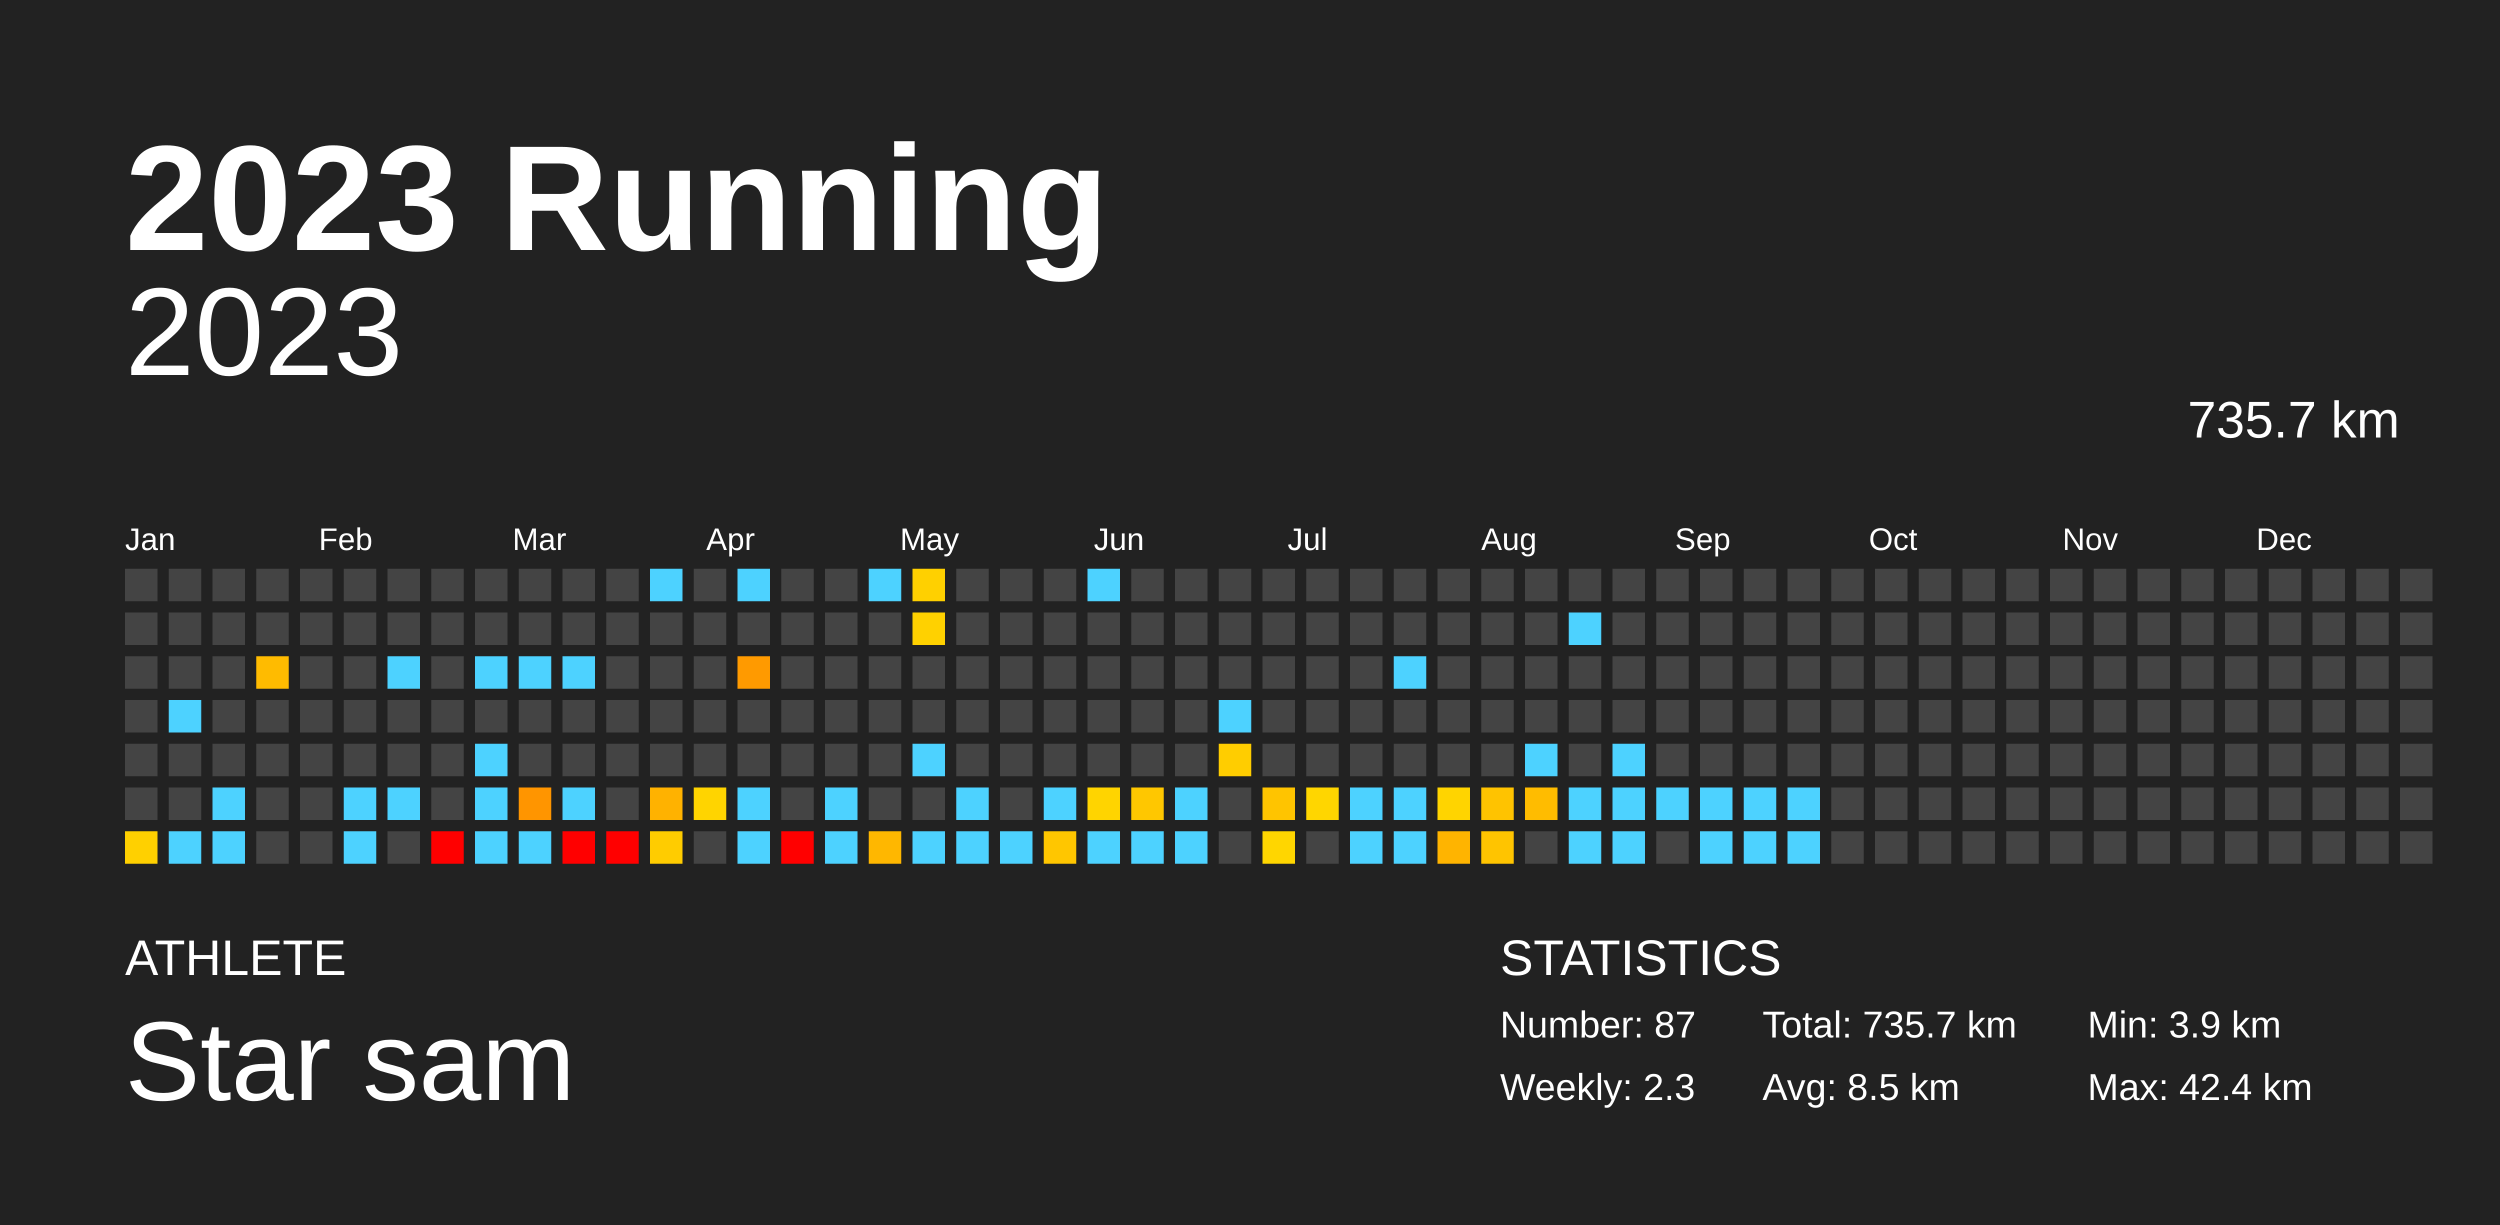
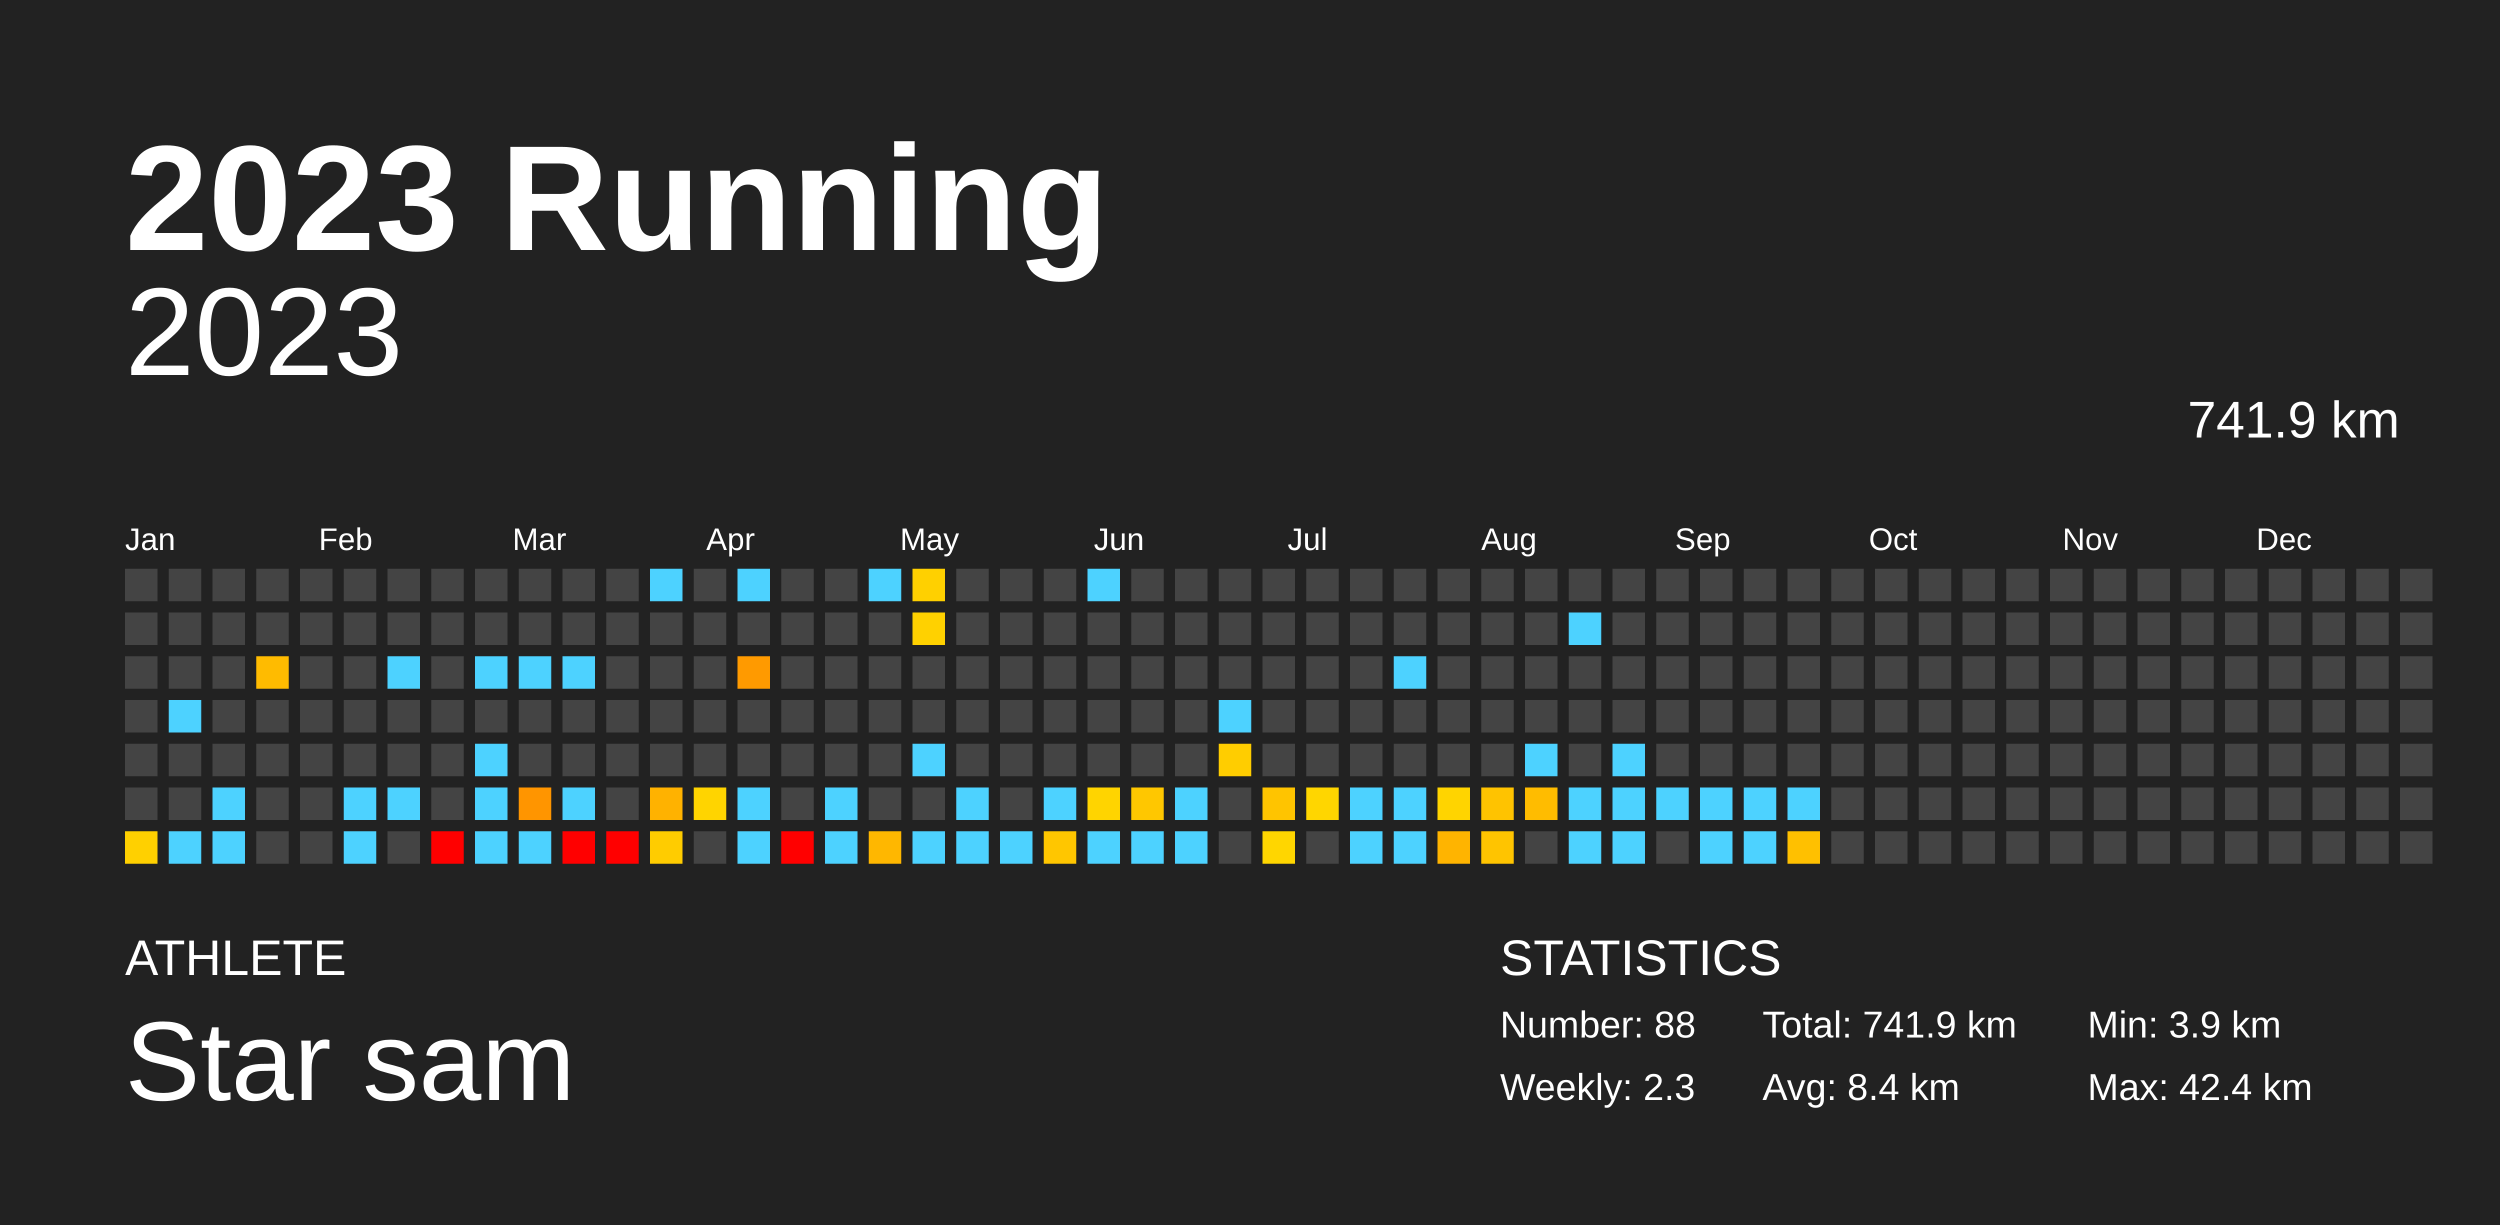
<svg xmlns="http://www.w3.org/2000/svg" baseProfile="full" height="98mm" version="1.1" viewBox="0,0,200,98" width="200mm">
  <defs />
  <rect fill="#222222" height="98" width="200" x="0" y="0" />
  <text fill="#FFFFFF" style="font-size:12px; font-family:Arial; font-weight:bold;" x="10" y="20">2023 Running</text>
  <text fill="#FFFFFF" style="font-size:4px; font-family:Arial" x="10" y="78">ATHLETE</text>
  <text fill="#FFFFFF" style="font-size:9px; font-family:Arial" x="10" y="88">Star sam</text>
  <text fill="#FFFFFF" style="font-size:4px; font-family:Arial" x="120" y="78">STATISTICS</text>
-   <text fill="#FFFFFF" style="font-size:3px; font-family:Arial" x="120" y="83">Number: 87</text>
+   <text fill="#FFFFFF" style="font-size:3px; font-family:Arial" x="120" y="83">Number: 88</text>
  <text fill="#FFFFFF" style="font-size:3px; font-family:Arial" x="120" y="88">Weekly: 2.3</text>
-   <text fill="#FFFFFF" style="font-size:3px; font-family:Arial" x="141" y="83">Total: 735.7 km</text>
-   <text fill="#FFFFFF" style="font-size:3px; font-family:Arial" x="141" y="88">Avg: 8.5 km</text>
+   <text fill="#FFFFFF" style="font-size:3px; font-family:Arial" x="141" y="83">Total: 741.9 km</text>
+   <text fill="#FFFFFF" style="font-size:3px; font-family:Arial" x="141" y="88">Avg: 8.4 km</text>
  <text fill="#FFFFFF" style="font-size:3px; font-family:Arial" x="167" y="83">Min: 3.9 km</text>
  <text fill="#FFFFFF" style="font-size:3px; font-family:Arial" x="167" y="88">Max: 42.4 km</text>
  <text alignment-baseline="hanging" fill="#FFFFFF" style="font-size:10.0px; font-family:Arial;" x="10" y="30">2023</text>
-   <text alignment-baseline="hanging" fill="#FFFFFF" style="font-size:4.125px; font-family:Arial;" x="175" y="35">735.7 km</text>
+   <text alignment-baseline="hanging" fill="#FFFFFF" style="font-size:4.125px; font-family:Arial;" x="175" y="35">741.9 km</text>
  <text fill="#FFFFFF" style="font-size:2.5px; font-family:Arial" x="10.0" y="44">Jan</text>
  <text fill="#FFFFFF" style="font-size:2.5px; font-family:Arial" x="25.5" y="44">Feb</text>
  <text fill="#FFFFFF" style="font-size:2.5px; font-family:Arial" x="41.0" y="44">Mar</text>
  <text fill="#FFFFFF" style="font-size:2.5px; font-family:Arial" x="56.5" y="44">Apr</text>
  <text fill="#FFFFFF" style="font-size:2.5px; font-family:Arial" x="72.0" y="44">May</text>
  <text fill="#FFFFFF" style="font-size:2.5px; font-family:Arial" x="87.5" y="44">Jun</text>
  <text fill="#FFFFFF" style="font-size:2.5px; font-family:Arial" x="103.0" y="44">Jul</text>
  <text fill="#FFFFFF" style="font-size:2.5px; font-family:Arial" x="118.5" y="44">Aug</text>
  <text fill="#FFFFFF" style="font-size:2.5px; font-family:Arial" x="134.0" y="44">Sep</text>
  <text fill="#FFFFFF" style="font-size:2.5px; font-family:Arial" x="149.5" y="44">Oct</text>
  <text fill="#FFFFFF" style="font-size:2.5px; font-family:Arial" x="165.0" y="44">Nov</text>
  <text fill="#FFFFFF" style="font-size:2.5px; font-family:Arial" x="180.5" y="44">Dec</text>
  <rect fill="#444444" height="2.6" width="2.6" x="10.0" y="45.5" />
  <rect fill="#444444" height="2.6" width="2.6" x="10.0" y="49.0" />
  <rect fill="#444444" height="2.6" width="2.6" x="10.0" y="52.5" />
  <rect fill="#444444" height="2.6" width="2.6" x="10.0" y="56.0" />
  <rect fill="#444444" height="2.6" width="2.6" x="10.0" y="59.5" />
  <rect fill="#444444" height="2.6" width="2.6" x="10.0" y="63.0" />
  <rect fill="#ffd000" height="2.6" width="2.6" x="10.0" y="66.5" />
  <rect fill="#444444" height="2.6" width="2.6" x="13.5" y="45.5" />
  <rect fill="#444444" height="2.6" width="2.6" x="13.5" y="49.0" />
  <rect fill="#444444" height="2.6" width="2.6" x="13.5" y="52.5" />
  <rect fill="#4dd2ff" height="2.6" width="2.6" x="13.5" y="56.0" />
  <rect fill="#444444" height="2.6" width="2.6" x="13.5" y="59.5" />
  <rect fill="#444444" height="2.6" width="2.6" x="13.5" y="63.0" />
  <rect fill="#4dd2ff" height="2.6" width="2.6" x="13.5" y="66.5" />
  <rect fill="#444444" height="2.6" width="2.6" x="17.0" y="45.5" />
  <rect fill="#444444" height="2.6" width="2.6" x="17.0" y="49.0" />
  <rect fill="#444444" height="2.6" width="2.6" x="17.0" y="52.5" />
  <rect fill="#444444" height="2.6" width="2.6" x="17.0" y="56.0" />
  <rect fill="#444444" height="2.6" width="2.6" x="17.0" y="59.5" />
  <rect fill="#4dd2ff" height="2.6" width="2.6" x="17.0" y="63.0" />
  <rect fill="#4dd2ff" height="2.6" width="2.6" x="17.0" y="66.5" />
  <rect fill="#444444" height="2.6" width="2.6" x="20.5" y="45.5" />
  <rect fill="#444444" height="2.6" width="2.6" x="20.5" y="49.0" />
  <rect fill="#ffbb00" height="2.6" width="2.6" x="20.5" y="52.5" />
  <rect fill="#444444" height="2.6" width="2.6" x="20.5" y="56.0" />
  <rect fill="#444444" height="2.6" width="2.6" x="20.5" y="59.5" />
  <rect fill="#444444" height="2.6" width="2.6" x="20.5" y="63.0" />
  <rect fill="#444444" height="2.6" width="2.6" x="20.5" y="66.5" />
  <rect fill="#444444" height="2.6" width="2.6" x="24.0" y="45.5" />
  <rect fill="#444444" height="2.6" width="2.6" x="24.0" y="49.0" />
  <rect fill="#444444" height="2.6" width="2.6" x="24.0" y="52.5" />
  <rect fill="#444444" height="2.6" width="2.6" x="24.0" y="56.0" />
  <rect fill="#444444" height="2.6" width="2.6" x="24.0" y="59.5" />
  <rect fill="#444444" height="2.6" width="2.6" x="24.0" y="63.0" />
  <rect fill="#444444" height="2.6" width="2.6" x="24.0" y="66.5" />
  <rect fill="#444444" height="2.6" width="2.6" x="27.5" y="45.5" />
  <rect fill="#444444" height="2.6" width="2.6" x="27.5" y="49.0" />
  <rect fill="#444444" height="2.6" width="2.6" x="27.5" y="52.5" />
  <rect fill="#444444" height="2.6" width="2.6" x="27.5" y="56.0" />
  <rect fill="#444444" height="2.6" width="2.6" x="27.5" y="59.5" />
  <rect fill="#4dd2ff" height="2.6" width="2.6" x="27.5" y="63.0" />
  <rect fill="#4dd2ff" height="2.6" width="2.6" x="27.5" y="66.5" />
  <rect fill="#444444" height="2.6" width="2.6" x="31.0" y="45.5" />
  <rect fill="#444444" height="2.6" width="2.6" x="31.0" y="49.0" />
  <rect fill="#4dd2ff" height="2.6" width="2.6" x="31.0" y="52.5" />
  <rect fill="#444444" height="2.6" width="2.6" x="31.0" y="56.0" />
  <rect fill="#444444" height="2.6" width="2.6" x="31.0" y="59.5" />
  <rect fill="#4dd2ff" height="2.6" width="2.6" x="31.0" y="63.0" />
  <rect fill="#444444" height="2.6" width="2.6" x="31.0" y="66.5" />
  <rect fill="#444444" height="2.6" width="2.6" x="34.5" y="45.5" />
  <rect fill="#444444" height="2.6" width="2.6" x="34.5" y="49.0" />
  <rect fill="#444444" height="2.6" width="2.6" x="34.5" y="52.5" />
  <rect fill="#444444" height="2.6" width="2.6" x="34.5" y="56.0" />
  <rect fill="#444444" height="2.6" width="2.6" x="34.5" y="59.5" />
  <rect fill="#444444" height="2.6" width="2.6" x="34.5" y="63.0" />
  <rect fill="red" height="2.6" width="2.6" x="34.5" y="66.5" />
  <rect fill="#444444" height="2.6" width="2.6" x="38.0" y="45.5" />
  <rect fill="#444444" height="2.6" width="2.6" x="38.0" y="49.0" />
  <rect fill="#4dd2ff" height="2.6" width="2.6" x="38.0" y="52.5" />
  <rect fill="#444444" height="2.6" width="2.6" x="38.0" y="56.0" />
  <rect fill="#4dd2ff" height="2.6" width="2.6" x="38.0" y="59.5" />
  <rect fill="#4dd2ff" height="2.6" width="2.6" x="38.0" y="63.0" />
  <rect fill="#4dd2ff" height="2.6" width="2.6" x="38.0" y="66.5" />
  <rect fill="#444444" height="2.6" width="2.6" x="41.5" y="45.5" />
  <rect fill="#444444" height="2.6" width="2.6" x="41.5" y="49.0" />
  <rect fill="#4dd2ff" height="2.6" width="2.6" x="41.5" y="52.5" />
  <rect fill="#444444" height="2.6" width="2.6" x="41.5" y="56.0" />
  <rect fill="#444444" height="2.6" width="2.6" x="41.5" y="59.5" />
  <rect fill="#ff9500" height="2.6" width="2.6" x="41.5" y="63.0" />
  <rect fill="#4dd2ff" height="2.6" width="2.6" x="41.5" y="66.5" />
  <rect fill="#444444" height="2.6" width="2.6" x="45.0" y="45.5" />
  <rect fill="#444444" height="2.6" width="2.6" x="45.0" y="49.0" />
  <rect fill="#4dd2ff" height="2.6" width="2.6" x="45.0" y="52.5" />
  <rect fill="#444444" height="2.6" width="2.6" x="45.0" y="56.0" />
  <rect fill="#444444" height="2.6" width="2.6" x="45.0" y="59.5" />
  <rect fill="#4dd2ff" height="2.6" width="2.6" x="45.0" y="63.0" />
  <rect fill="red" height="2.6" width="2.6" x="45.0" y="66.5" />
  <rect fill="#444444" height="2.6" width="2.6" x="48.5" y="45.5" />
  <rect fill="#444444" height="2.6" width="2.6" x="48.5" y="49.0" />
  <rect fill="#444444" height="2.6" width="2.6" x="48.5" y="52.5" />
  <rect fill="#444444" height="2.6" width="2.6" x="48.5" y="56.0" />
  <rect fill="#444444" height="2.6" width="2.6" x="48.5" y="59.5" />
  <rect fill="#444444" height="2.6" width="2.6" x="48.5" y="63.0" />
  <rect fill="red" height="2.6" width="2.6" x="48.5" y="66.5" />
  <rect fill="#4dd2ff" height="2.6" width="2.6" x="52.0" y="45.5" />
  <rect fill="#444444" height="2.6" width="2.6" x="52.0" y="49.0" />
  <rect fill="#444444" height="2.6" width="2.6" x="52.0" y="52.5" />
  <rect fill="#444444" height="2.6" width="2.6" x="52.0" y="56.0" />
  <rect fill="#444444" height="2.6" width="2.6" x="52.0" y="59.5" />
  <rect fill="#ffb200" height="2.6" width="2.6" x="52.0" y="63.0" />
  <rect fill="#ffcc00" height="2.6" width="2.6" x="52.0" y="66.5" />
  <rect fill="#444444" height="2.6" width="2.6" x="55.5" y="45.5" />
  <rect fill="#444444" height="2.6" width="2.6" x="55.5" y="49.0" />
  <rect fill="#444444" height="2.6" width="2.6" x="55.5" y="52.5" />
  <rect fill="#444444" height="2.6" width="2.6" x="55.5" y="56.0" />
  <rect fill="#444444" height="2.6" width="2.6" x="55.5" y="59.5" />
  <rect fill="#ffd400" height="2.6" width="2.6" x="55.5" y="63.0" />
  <rect fill="#444444" height="2.6" width="2.6" x="55.5" y="66.5" />
  <rect fill="#4dd2ff" height="2.6" width="2.6" x="59.0" y="45.5" />
  <rect fill="#444444" height="2.6" width="2.6" x="59.0" y="49.0" />
  <rect fill="#ff9a00" height="2.6" width="2.6" x="59.0" y="52.5" />
  <rect fill="#444444" height="2.6" width="2.6" x="59.0" y="56.0" />
  <rect fill="#444444" height="2.6" width="2.6" x="59.0" y="59.5" />
  <rect fill="#4dd2ff" height="2.6" width="2.6" x="59.0" y="63.0" />
  <rect fill="#4dd2ff" height="2.6" width="2.6" x="59.0" y="66.5" />
  <rect fill="#444444" height="2.6" width="2.6" x="62.5" y="45.5" />
  <rect fill="#444444" height="2.6" width="2.6" x="62.5" y="49.0" />
  <rect fill="#444444" height="2.6" width="2.6" x="62.5" y="52.5" />
  <rect fill="#444444" height="2.6" width="2.6" x="62.5" y="56.0" />
  <rect fill="#444444" height="2.6" width="2.6" x="62.5" y="59.5" />
  <rect fill="#444444" height="2.6" width="2.6" x="62.5" y="63.0" />
  <rect fill="red" height="2.6" width="2.6" x="62.5" y="66.5" />
  <rect fill="#444444" height="2.6" width="2.6" x="66.0" y="45.5" />
  <rect fill="#444444" height="2.6" width="2.6" x="66.0" y="49.0" />
  <rect fill="#444444" height="2.6" width="2.6" x="66.0" y="52.5" />
  <rect fill="#444444" height="2.6" width="2.6" x="66.0" y="56.0" />
  <rect fill="#444444" height="2.6" width="2.6" x="66.0" y="59.5" />
  <rect fill="#4dd2ff" height="2.6" width="2.6" x="66.0" y="63.0" />
  <rect fill="#4dd2ff" height="2.6" width="2.6" x="66.0" y="66.5" />
  <rect fill="#4dd2ff" height="2.6" width="2.6" x="69.5" y="45.5" />
  <rect fill="#444444" height="2.6" width="2.6" x="69.5" y="49.0" />
  <rect fill="#444444" height="2.6" width="2.6" x="69.5" y="52.5" />
  <rect fill="#444444" height="2.6" width="2.6" x="69.5" y="56.0" />
  <rect fill="#444444" height="2.6" width="2.6" x="69.5" y="59.5" />
  <rect fill="#444444" height="2.6" width="2.6" x="69.5" y="63.0" />
  <rect fill="#ffb700" height="2.6" width="2.6" x="69.5" y="66.5" />
  <rect fill="#ffd000" height="2.6" width="2.6" x="73.0" y="45.5" />
  <rect fill="#ffd100" height="2.6" width="2.6" x="73.0" y="49.0" />
  <rect fill="#444444" height="2.6" width="2.6" x="73.0" y="52.5" />
  <rect fill="#444444" height="2.6" width="2.6" x="73.0" y="56.0" />
  <rect fill="#4dd2ff" height="2.6" width="2.6" x="73.0" y="59.5" />
  <rect fill="#444444" height="2.6" width="2.6" x="73.0" y="63.0" />
  <rect fill="#4dd2ff" height="2.6" width="2.6" x="73.0" y="66.5" />
  <rect fill="#444444" height="2.6" width="2.6" x="76.5" y="45.5" />
  <rect fill="#444444" height="2.6" width="2.6" x="76.5" y="49.0" />
  <rect fill="#444444" height="2.6" width="2.6" x="76.5" y="52.5" />
  <rect fill="#444444" height="2.6" width="2.6" x="76.5" y="56.0" />
  <rect fill="#444444" height="2.6" width="2.6" x="76.5" y="59.5" />
  <rect fill="#4dd2ff" height="2.6" width="2.6" x="76.5" y="63.0" />
  <rect fill="#4dd2ff" height="2.6" width="2.6" x="76.5" y="66.5" />
  <rect fill="#444444" height="2.6" width="2.6" x="80.0" y="45.5" />
  <rect fill="#444444" height="2.6" width="2.6" x="80.0" y="49.0" />
  <rect fill="#444444" height="2.6" width="2.6" x="80.0" y="52.5" />
  <rect fill="#444444" height="2.6" width="2.6" x="80.0" y="56.0" />
  <rect fill="#444444" height="2.6" width="2.6" x="80.0" y="59.5" />
  <rect fill="#444444" height="2.6" width="2.6" x="80.0" y="63.0" />
  <rect fill="#4dd2ff" height="2.6" width="2.6" x="80.0" y="66.5" />
  <rect fill="#444444" height="2.6" width="2.6" x="83.5" y="45.5" />
  <rect fill="#444444" height="2.6" width="2.6" x="83.5" y="49.0" />
  <rect fill="#444444" height="2.6" width="2.6" x="83.5" y="52.5" />
  <rect fill="#444444" height="2.6" width="2.6" x="83.5" y="56.0" />
  <rect fill="#444444" height="2.6" width="2.6" x="83.5" y="59.5" />
  <rect fill="#4dd2ff" height="2.6" width="2.6" x="83.5" y="63.0" />
  <rect fill="#ffc600" height="2.6" width="2.6" x="83.5" y="66.5" />
  <rect fill="#4dd2ff" height="2.6" width="2.6" x="87.0" y="45.5" />
  <rect fill="#444444" height="2.6" width="2.6" x="87.0" y="49.0" />
  <rect fill="#444444" height="2.6" width="2.6" x="87.0" y="52.5" />
  <rect fill="#444444" height="2.6" width="2.6" x="87.0" y="56.0" />
  <rect fill="#444444" height="2.6" width="2.6" x="87.0" y="59.5" />
  <rect fill="#ffd400" height="2.6" width="2.6" x="87.0" y="63.0" />
  <rect fill="#4dd2ff" height="2.6" width="2.6" x="87.0" y="66.5" />
  <rect fill="#444444" height="2.6" width="2.6" x="90.5" y="45.5" />
  <rect fill="#444444" height="2.6" width="2.6" x="90.5" y="49.0" />
  <rect fill="#444444" height="2.6" width="2.6" x="90.5" y="52.5" />
  <rect fill="#444444" height="2.6" width="2.6" x="90.5" y="56.0" />
  <rect fill="#444444" height="2.6" width="2.6" x="90.5" y="59.5" />
  <rect fill="#ffc700" height="2.6" width="2.6" x="90.5" y="63.0" />
  <rect fill="#4dd2ff" height="2.6" width="2.6" x="90.5" y="66.5" />
  <rect fill="#444444" height="2.6" width="2.6" x="94.0" y="45.5" />
  <rect fill="#444444" height="2.6" width="2.6" x="94.0" y="49.0" />
  <rect fill="#444444" height="2.6" width="2.6" x="94.0" y="52.5" />
  <rect fill="#444444" height="2.6" width="2.6" x="94.0" y="56.0" />
  <rect fill="#444444" height="2.6" width="2.6" x="94.0" y="59.5" />
  <rect fill="#4dd2ff" height="2.6" width="2.6" x="94.0" y="63.0" />
  <rect fill="#4dd2ff" height="2.6" width="2.6" x="94.0" y="66.5" />
  <rect fill="#444444" height="2.6" width="2.6" x="97.5" y="45.5" />
  <rect fill="#444444" height="2.6" width="2.6" x="97.5" y="49.0" />
  <rect fill="#444444" height="2.6" width="2.6" x="97.5" y="52.5" />
  <rect fill="#4dd2ff" height="2.6" width="2.6" x="97.5" y="56.0" />
  <rect fill="#ffcd00" height="2.6" width="2.6" x="97.5" y="59.5" />
  <rect fill="#444444" height="2.6" width="2.6" x="97.5" y="63.0" />
  <rect fill="#444444" height="2.6" width="2.6" x="97.5" y="66.5" />
  <rect fill="#444444" height="2.6" width="2.6" x="101.0" y="45.5" />
  <rect fill="#444444" height="2.6" width="2.6" x="101.0" y="49.0" />
  <rect fill="#444444" height="2.6" width="2.6" x="101.0" y="52.5" />
  <rect fill="#444444" height="2.6" width="2.6" x="101.0" y="56.0" />
  <rect fill="#444444" height="2.6" width="2.6" x="101.0" y="59.5" />
  <rect fill="#ffc400" height="2.6" width="2.6" x="101.0" y="63.0" />
  <rect fill="#ffd600" height="2.6" width="2.6" x="101.0" y="66.5" />
  <rect fill="#444444" height="2.6" width="2.6" x="104.5" y="45.5" />
  <rect fill="#444444" height="2.6" width="2.6" x="104.5" y="49.0" />
  <rect fill="#444444" height="2.6" width="2.6" x="104.5" y="52.5" />
  <rect fill="#444444" height="2.6" width="2.6" x="104.5" y="56.0" />
  <rect fill="#444444" height="2.6" width="2.6" x="104.5" y="59.5" />
  <rect fill="#ffd600" height="2.6" width="2.6" x="104.5" y="63.0" />
  <rect fill="#444444" height="2.6" width="2.6" x="104.5" y="66.5" />
  <rect fill="#444444" height="2.6" width="2.6" x="108.0" y="45.5" />
  <rect fill="#444444" height="2.6" width="2.6" x="108.0" y="49.0" />
  <rect fill="#444444" height="2.6" width="2.6" x="108.0" y="52.5" />
  <rect fill="#444444" height="2.6" width="2.6" x="108.0" y="56.0" />
  <rect fill="#444444" height="2.6" width="2.6" x="108.0" y="59.5" />
  <rect fill="#4dd2ff" height="2.6" width="2.6" x="108.0" y="63.0" />
  <rect fill="#4dd2ff" height="2.6" width="2.6" x="108.0" y="66.5" />
  <rect fill="#444444" height="2.6" width="2.6" x="111.5" y="45.5" />
  <rect fill="#444444" height="2.6" width="2.6" x="111.5" y="49.0" />
  <rect fill="#4dd2ff" height="2.6" width="2.6" x="111.5" y="52.5" />
  <rect fill="#444444" height="2.6" width="2.6" x="111.5" y="56.0" />
  <rect fill="#444444" height="2.6" width="2.6" x="111.5" y="59.5" />
  <rect fill="#4dd2ff" height="2.6" width="2.6" x="111.5" y="63.0" />
  <rect fill="#4dd2ff" height="2.6" width="2.6" x="111.5" y="66.5" />
  <rect fill="#444444" height="2.6" width="2.6" x="115.0" y="45.5" />
  <rect fill="#444444" height="2.6" width="2.6" x="115.0" y="49.0" />
  <rect fill="#444444" height="2.6" width="2.6" x="115.0" y="52.5" />
  <rect fill="#444444" height="2.6" width="2.6" x="115.0" y="56.0" />
  <rect fill="#444444" height="2.6" width="2.6" x="115.0" y="59.5" />
  <rect fill="#ffd400" height="2.6" width="2.6" x="115.0" y="63.0" />
  <rect fill="#ffb400" height="2.6" width="2.6" x="115.0" y="66.5" />
  <rect fill="#444444" height="2.6" width="2.6" x="118.5" y="45.5" />
  <rect fill="#444444" height="2.6" width="2.6" x="118.5" y="49.0" />
  <rect fill="#444444" height="2.6" width="2.6" x="118.5" y="52.5" />
  <rect fill="#444444" height="2.6" width="2.6" x="118.5" y="56.0" />
  <rect fill="#444444" height="2.6" width="2.6" x="118.5" y="59.5" />
  <rect fill="#ffc300" height="2.6" width="2.6" x="118.5" y="63.0" />
  <rect fill="#ffc400" height="2.6" width="2.6" x="118.5" y="66.5" />
  <rect fill="#444444" height="2.6" width="2.6" x="122.0" y="45.5" />
  <rect fill="#444444" height="2.6" width="2.6" x="122.0" y="49.0" />
  <rect fill="#444444" height="2.6" width="2.6" x="122.0" y="52.5" />
  <rect fill="#444444" height="2.6" width="2.6" x="122.0" y="56.0" />
  <rect fill="#4dd2ff" height="2.6" width="2.6" x="122.0" y="59.5" />
  <rect fill="#ffbc00" height="2.6" width="2.6" x="122.0" y="63.0" />
  <rect fill="#444444" height="2.6" width="2.6" x="122.0" y="66.5" />
  <rect fill="#444444" height="2.6" width="2.6" x="125.5" y="45.5" />
  <rect fill="#4dd2ff" height="2.6" width="2.6" x="125.5" y="49.0" />
  <rect fill="#444444" height="2.6" width="2.6" x="125.5" y="52.5" />
  <rect fill="#444444" height="2.6" width="2.6" x="125.5" y="56.0" />
  <rect fill="#444444" height="2.6" width="2.6" x="125.5" y="59.5" />
  <rect fill="#4dd2ff" height="2.6" width="2.6" x="125.5" y="63.0" />
  <rect fill="#4dd2ff" height="2.6" width="2.6" x="125.5" y="66.5" />
  <rect fill="#444444" height="2.6" width="2.6" x="129.0" y="45.5" />
  <rect fill="#444444" height="2.6" width="2.6" x="129.0" y="49.0" />
  <rect fill="#444444" height="2.6" width="2.6" x="129.0" y="52.5" />
  <rect fill="#444444" height="2.6" width="2.6" x="129.0" y="56.0" />
  <rect fill="#4dd2ff" height="2.6" width="2.6" x="129.0" y="59.5" />
  <rect fill="#4dd2ff" height="2.6" width="2.6" x="129.0" y="63.0" />
  <rect fill="#4dd2ff" height="2.6" width="2.6" x="129.0" y="66.5" />
  <rect fill="#444444" height="2.6" width="2.6" x="132.5" y="45.5" />
  <rect fill="#444444" height="2.6" width="2.6" x="132.5" y="49.0" />
  <rect fill="#444444" height="2.6" width="2.6" x="132.5" y="52.5" />
  <rect fill="#444444" height="2.6" width="2.6" x="132.5" y="56.0" />
  <rect fill="#444444" height="2.6" width="2.6" x="132.5" y="59.5" />
  <rect fill="#4dd2ff" height="2.6" width="2.6" x="132.5" y="63.0" />
  <rect fill="#444444" height="2.6" width="2.6" x="132.5" y="66.5" />
  <rect fill="#444444" height="2.6" width="2.6" x="136.0" y="45.5" />
  <rect fill="#444444" height="2.6" width="2.6" x="136.0" y="49.0" />
  <rect fill="#444444" height="2.6" width="2.6" x="136.0" y="52.5" />
  <rect fill="#444444" height="2.6" width="2.6" x="136.0" y="56.0" />
  <rect fill="#444444" height="2.6" width="2.6" x="136.0" y="59.5" />
  <rect fill="#4dd2ff" height="2.6" width="2.6" x="136.0" y="63.0" />
  <rect fill="#4dd2ff" height="2.6" width="2.6" x="136.0" y="66.5" />
  <rect fill="#444444" height="2.6" width="2.6" x="139.5" y="45.5" />
  <rect fill="#444444" height="2.6" width="2.6" x="139.5" y="49.0" />
  <rect fill="#444444" height="2.6" width="2.6" x="139.5" y="52.5" />
  <rect fill="#444444" height="2.6" width="2.6" x="139.5" y="56.0" />
  <rect fill="#444444" height="2.6" width="2.6" x="139.5" y="59.5" />
  <rect fill="#4dd2ff" height="2.6" width="2.6" x="139.5" y="63.0" />
  <rect fill="#4dd2ff" height="2.6" width="2.6" x="139.5" y="66.5" />
  <rect fill="#444444" height="2.6" width="2.6" x="143.0" y="45.5" />
  <rect fill="#444444" height="2.6" width="2.6" x="143.0" y="49.0" />
  <rect fill="#444444" height="2.6" width="2.6" x="143.0" y="52.5" />
  <rect fill="#444444" height="2.6" width="2.6" x="143.0" y="56.0" />
  <rect fill="#444444" height="2.6" width="2.6" x="143.0" y="59.5" />
  <rect fill="#4dd2ff" height="2.6" width="2.6" x="143.0" y="63.0" />
-   <rect fill="#4dd2ff" height="2.6" width="2.6" x="143.0" y="66.5" />
+   <rect fill="#ffc000" height="2.6" width="2.6" x="143.0" y="66.5" />
  <rect fill="#444444" height="2.6" width="2.6" x="146.5" y="45.5" />
  <rect fill="#444444" height="2.6" width="2.6" x="146.5" y="49.0" />
  <rect fill="#444444" height="2.6" width="2.6" x="146.5" y="52.5" />
  <rect fill="#444444" height="2.6" width="2.6" x="146.5" y="56.0" />
  <rect fill="#444444" height="2.6" width="2.6" x="146.5" y="59.5" />
  <rect fill="#444444" height="2.6" width="2.6" x="146.5" y="63.0" />
  <rect fill="#444444" height="2.6" width="2.6" x="146.5" y="66.5" />
  <rect fill="#444444" height="2.6" width="2.6" x="150.0" y="45.5" />
  <rect fill="#444444" height="2.6" width="2.6" x="150.0" y="49.0" />
  <rect fill="#444444" height="2.6" width="2.6" x="150.0" y="52.5" />
  <rect fill="#444444" height="2.6" width="2.6" x="150.0" y="56.0" />
  <rect fill="#444444" height="2.6" width="2.6" x="150.0" y="59.5" />
  <rect fill="#444444" height="2.6" width="2.6" x="150.0" y="63.0" />
  <rect fill="#444444" height="2.6" width="2.6" x="150.0" y="66.5" />
  <rect fill="#444444" height="2.6" width="2.6" x="153.5" y="45.5" />
  <rect fill="#444444" height="2.6" width="2.6" x="153.5" y="49.0" />
  <rect fill="#444444" height="2.6" width="2.6" x="153.5" y="52.5" />
  <rect fill="#444444" height="2.6" width="2.6" x="153.5" y="56.0" />
  <rect fill="#444444" height="2.6" width="2.6" x="153.5" y="59.5" />
  <rect fill="#444444" height="2.6" width="2.6" x="153.5" y="63.0" />
  <rect fill="#444444" height="2.6" width="2.6" x="153.5" y="66.5" />
  <rect fill="#444444" height="2.6" width="2.6" x="157.0" y="45.5" />
  <rect fill="#444444" height="2.6" width="2.6" x="157.0" y="49.0" />
  <rect fill="#444444" height="2.6" width="2.6" x="157.0" y="52.5" />
  <rect fill="#444444" height="2.6" width="2.6" x="157.0" y="56.0" />
  <rect fill="#444444" height="2.6" width="2.6" x="157.0" y="59.5" />
  <rect fill="#444444" height="2.6" width="2.6" x="157.0" y="63.0" />
  <rect fill="#444444" height="2.6" width="2.6" x="157.0" y="66.5" />
  <rect fill="#444444" height="2.6" width="2.6" x="160.5" y="45.5" />
  <rect fill="#444444" height="2.6" width="2.6" x="160.5" y="49.0" />
  <rect fill="#444444" height="2.6" width="2.6" x="160.5" y="52.5" />
  <rect fill="#444444" height="2.6" width="2.6" x="160.5" y="56.0" />
  <rect fill="#444444" height="2.6" width="2.6" x="160.5" y="59.5" />
  <rect fill="#444444" height="2.6" width="2.6" x="160.5" y="63.0" />
  <rect fill="#444444" height="2.6" width="2.6" x="160.5" y="66.5" />
  <rect fill="#444444" height="2.6" width="2.6" x="164.0" y="45.5" />
  <rect fill="#444444" height="2.6" width="2.6" x="164.0" y="49.0" />
  <rect fill="#444444" height="2.6" width="2.6" x="164.0" y="52.5" />
  <rect fill="#444444" height="2.6" width="2.6" x="164.0" y="56.0" />
  <rect fill="#444444" height="2.6" width="2.6" x="164.0" y="59.5" />
  <rect fill="#444444" height="2.6" width="2.6" x="164.0" y="63.0" />
  <rect fill="#444444" height="2.6" width="2.6" x="164.0" y="66.5" />
  <rect fill="#444444" height="2.6" width="2.6" x="167.5" y="45.5" />
  <rect fill="#444444" height="2.6" width="2.6" x="167.5" y="49.0" />
  <rect fill="#444444" height="2.6" width="2.6" x="167.5" y="52.5" />
  <rect fill="#444444" height="2.6" width="2.6" x="167.5" y="56.0" />
  <rect fill="#444444" height="2.6" width="2.6" x="167.5" y="59.5" />
  <rect fill="#444444" height="2.6" width="2.6" x="167.5" y="63.0" />
  <rect fill="#444444" height="2.6" width="2.6" x="167.5" y="66.5" />
  <rect fill="#444444" height="2.6" width="2.6" x="171.0" y="45.5" />
  <rect fill="#444444" height="2.6" width="2.6" x="171.0" y="49.0" />
  <rect fill="#444444" height="2.6" width="2.6" x="171.0" y="52.5" />
  <rect fill="#444444" height="2.6" width="2.6" x="171.0" y="56.0" />
  <rect fill="#444444" height="2.6" width="2.6" x="171.0" y="59.5" />
  <rect fill="#444444" height="2.6" width="2.6" x="171.0" y="63.0" />
  <rect fill="#444444" height="2.6" width="2.6" x="171.0" y="66.5" />
  <rect fill="#444444" height="2.6" width="2.6" x="174.5" y="45.5" />
  <rect fill="#444444" height="2.6" width="2.6" x="174.5" y="49.0" />
  <rect fill="#444444" height="2.6" width="2.6" x="174.5" y="52.5" />
  <rect fill="#444444" height="2.6" width="2.6" x="174.5" y="56.0" />
  <rect fill="#444444" height="2.6" width="2.6" x="174.5" y="59.5" />
  <rect fill="#444444" height="2.6" width="2.6" x="174.5" y="63.0" />
  <rect fill="#444444" height="2.6" width="2.6" x="174.5" y="66.5" />
  <rect fill="#444444" height="2.6" width="2.6" x="178.0" y="45.5" />
  <rect fill="#444444" height="2.6" width="2.6" x="178.0" y="49.0" />
  <rect fill="#444444" height="2.6" width="2.6" x="178.0" y="52.5" />
  <rect fill="#444444" height="2.6" width="2.6" x="178.0" y="56.0" />
  <rect fill="#444444" height="2.6" width="2.6" x="178.0" y="59.5" />
  <rect fill="#444444" height="2.6" width="2.6" x="178.0" y="63.0" />
  <rect fill="#444444" height="2.6" width="2.6" x="178.0" y="66.5" />
  <rect fill="#444444" height="2.6" width="2.6" x="181.5" y="45.5" />
  <rect fill="#444444" height="2.6" width="2.6" x="181.5" y="49.0" />
  <rect fill="#444444" height="2.6" width="2.6" x="181.5" y="52.5" />
  <rect fill="#444444" height="2.6" width="2.6" x="181.5" y="56.0" />
  <rect fill="#444444" height="2.6" width="2.6" x="181.5" y="59.5" />
  <rect fill="#444444" height="2.6" width="2.6" x="181.5" y="63.0" />
  <rect fill="#444444" height="2.6" width="2.6" x="181.5" y="66.5" />
  <rect fill="#444444" height="2.6" width="2.6" x="185.0" y="45.5" />
  <rect fill="#444444" height="2.6" width="2.6" x="185.0" y="49.0" />
  <rect fill="#444444" height="2.6" width="2.6" x="185.0" y="52.5" />
  <rect fill="#444444" height="2.6" width="2.6" x="185.0" y="56.0" />
  <rect fill="#444444" height="2.6" width="2.6" x="185.0" y="59.5" />
  <rect fill="#444444" height="2.6" width="2.6" x="185.0" y="63.0" />
  <rect fill="#444444" height="2.6" width="2.6" x="185.0" y="66.5" />
  <rect fill="#444444" height="2.6" width="2.6" x="188.5" y="45.5" />
  <rect fill="#444444" height="2.6" width="2.6" x="188.5" y="49.0" />
  <rect fill="#444444" height="2.6" width="2.6" x="188.5" y="52.5" />
  <rect fill="#444444" height="2.6" width="2.6" x="188.5" y="56.0" />
  <rect fill="#444444" height="2.6" width="2.6" x="188.5" y="59.5" />
  <rect fill="#444444" height="2.6" width="2.6" x="188.5" y="63.0" />
  <rect fill="#444444" height="2.6" width="2.6" x="188.5" y="66.5" />
  <rect fill="#444444" height="2.6" width="2.6" x="192.0" y="45.5" />
  <rect fill="#444444" height="2.6" width="2.6" x="192.0" y="49.0" />
  <rect fill="#444444" height="2.6" width="2.6" x="192.0" y="52.5" />
  <rect fill="#444444" height="2.6" width="2.6" x="192.0" y="56.0" />
  <rect fill="#444444" height="2.6" width="2.6" x="192.0" y="59.5" />
  <rect fill="#444444" height="2.6" width="2.6" x="192.0" y="63.0" />
  <rect fill="#444444" height="2.6" width="2.6" x="192.0" y="66.5" />
</svg>
